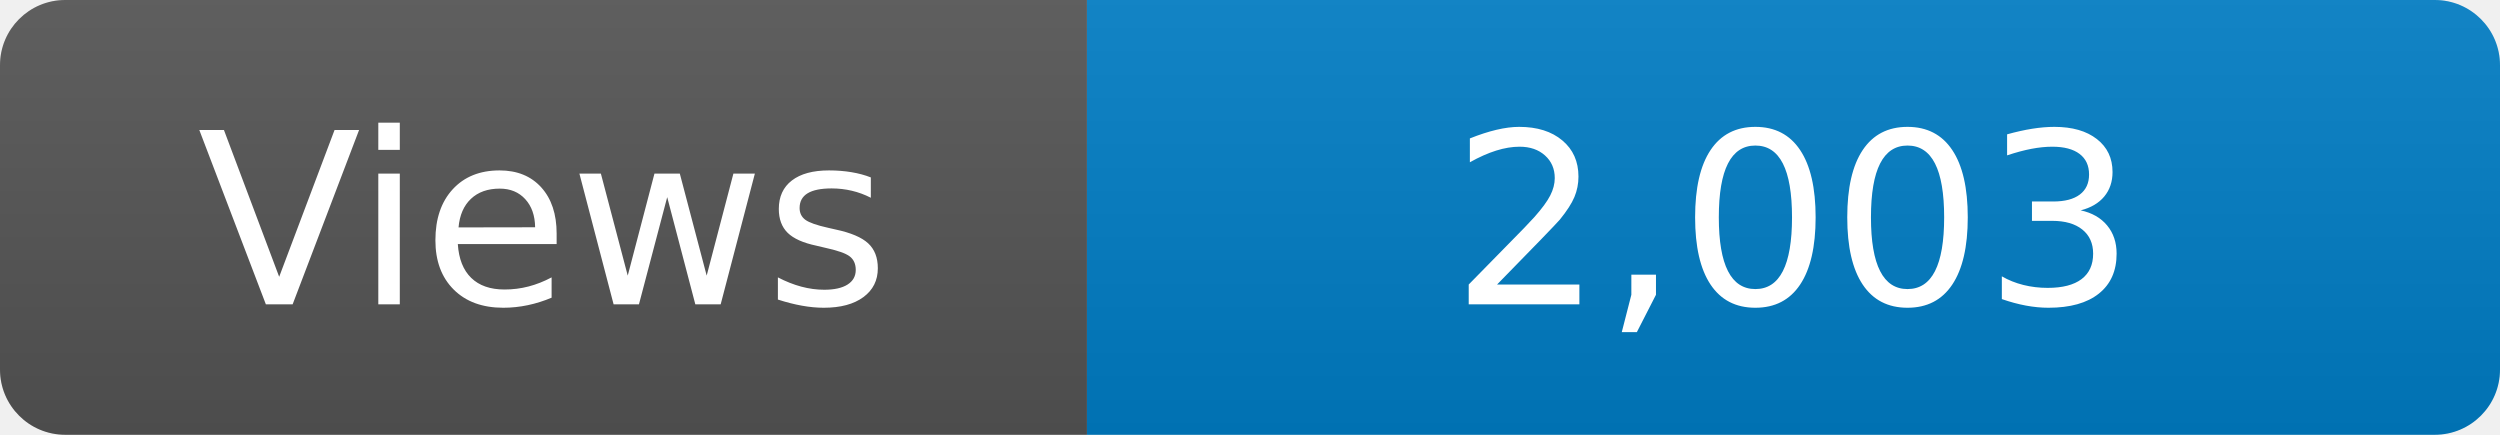
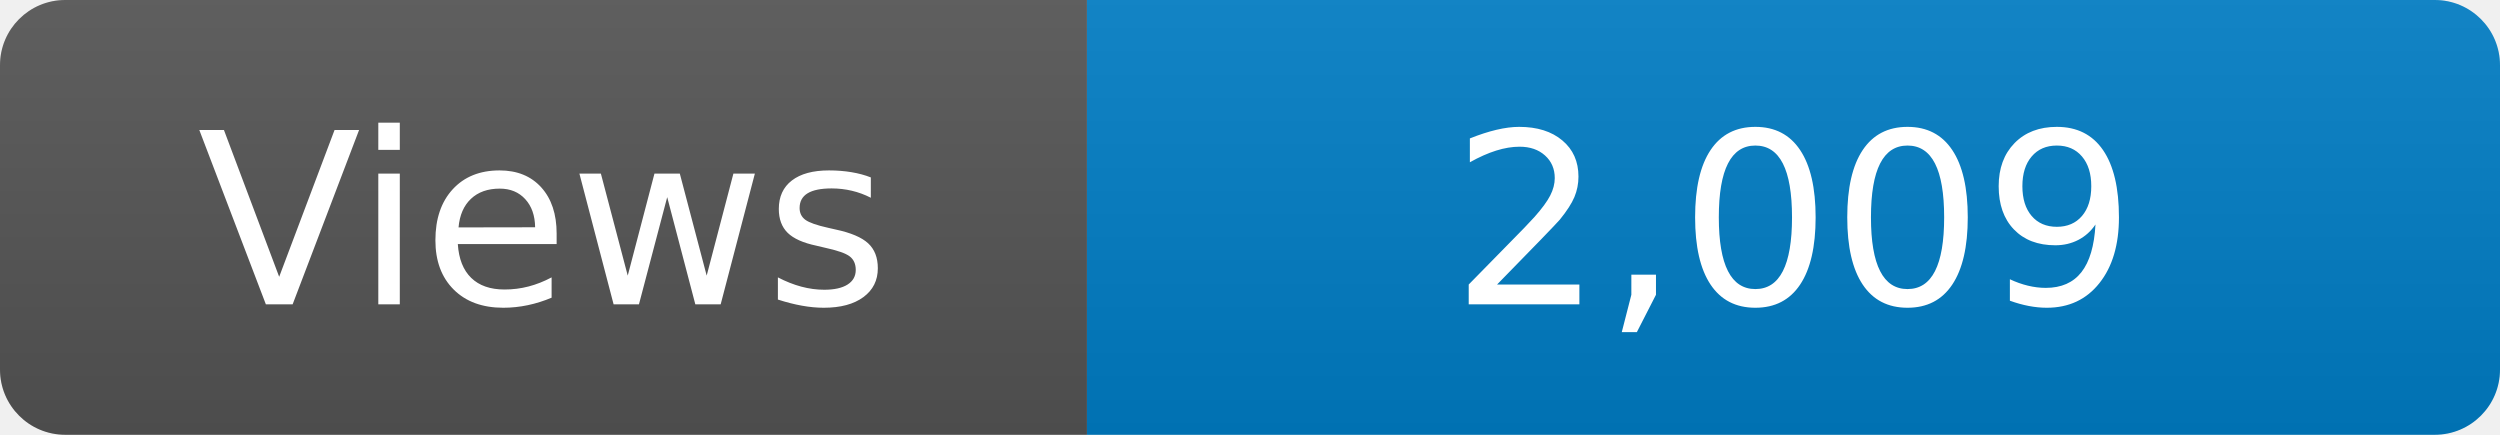
<svg xmlns="http://www.w3.org/2000/svg" width="115" height="20" role="img" aria-label="Maintained?: yes">
  <linearGradient id="s" x2="0" y2="100%">
    <stop offset="0" stop-color="#bbb" stop-opacity=".1" />
    <stop offset="1" stop-opacity=".1" />
  </linearGradient>
  <clipPath id="r">
    <rect width="115" height="20" rx="3" fill="#fff" />
  </clipPath>
  <g clip-path="url(#r)">
    <rect width="50" height="20" fill="#555" />
    <rect x="50" width="160" height="20" fill="#007ec6" />
    <rect width="115" height="20" fill="url(#s)" />
  </g>
  <g fill="#fff" text-anchor="middle" font-family="Verdana,Geneva,DejaVu Sans,sans-serif" font-size="110">
    <text x="250" y="140" transform="scale(.1)" fill="#fff">Views</text>
-     <text x="825" y="140" transform="scale(.1)" fill="#fff">2,003</text>
+     <text x="825" y="140" transform="scale(.1)" fill="#fff">2,009</text>
  </g>
</svg>
